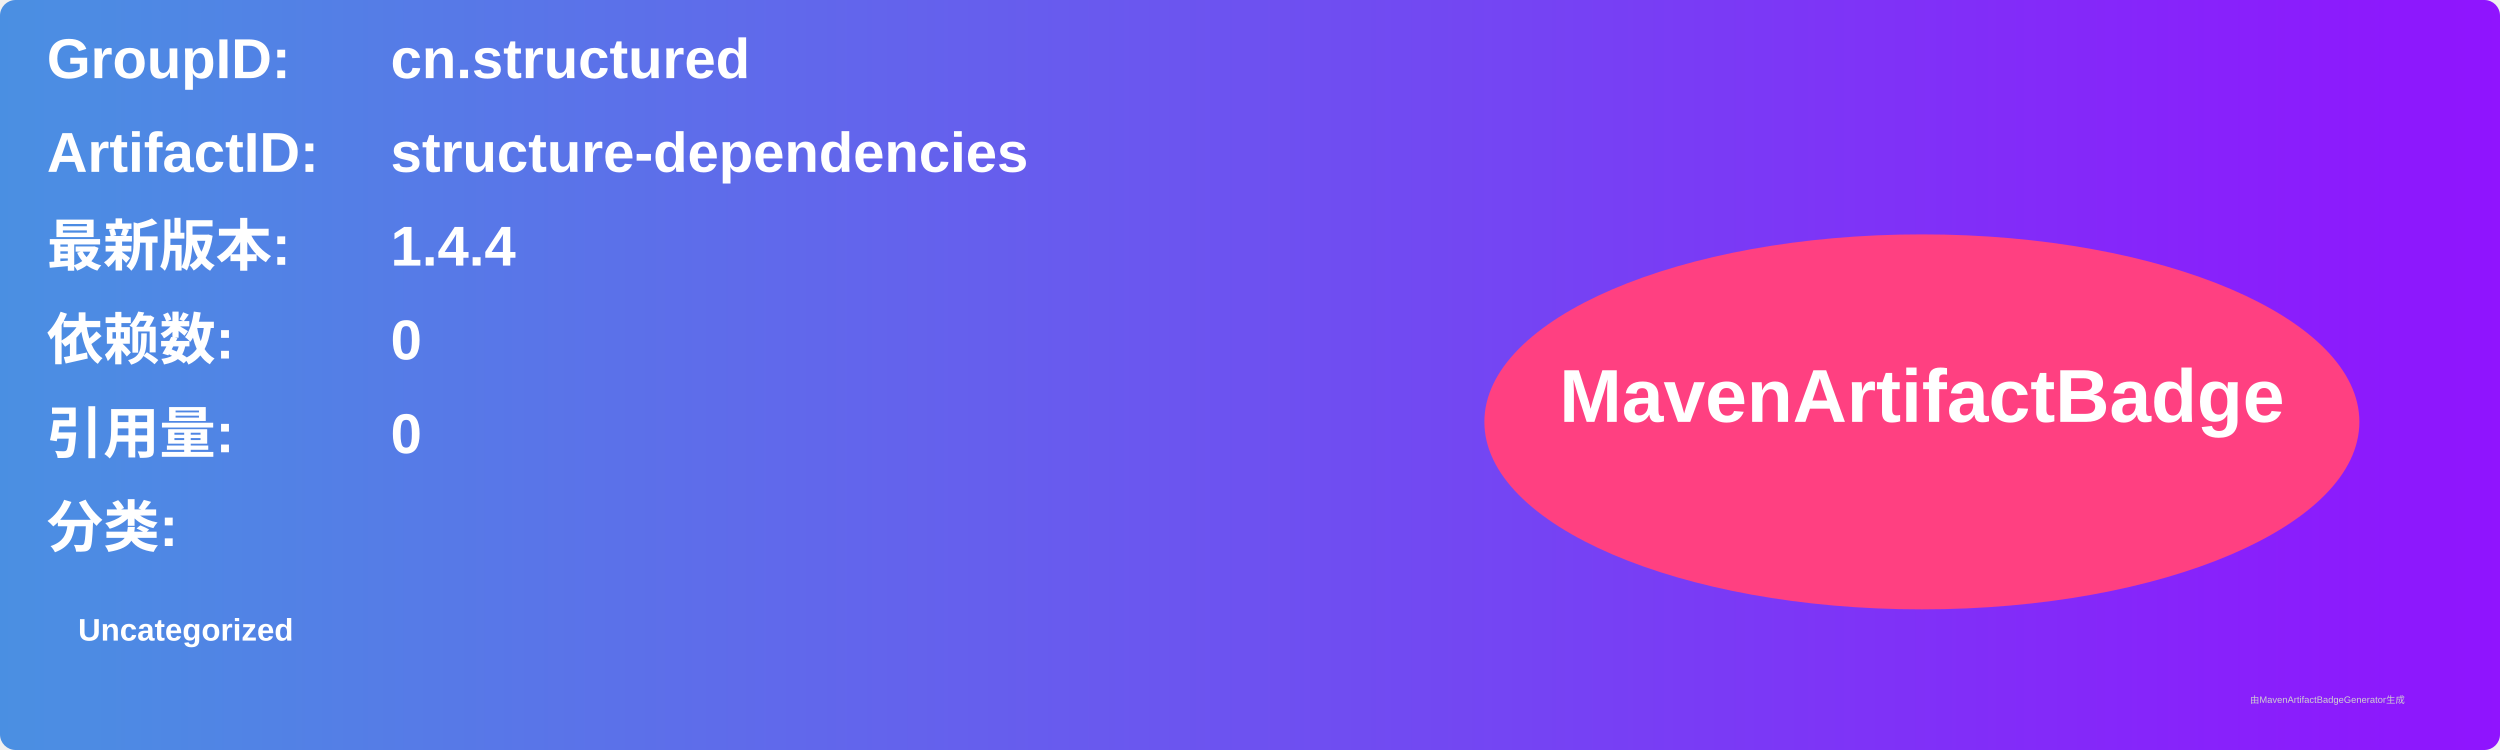
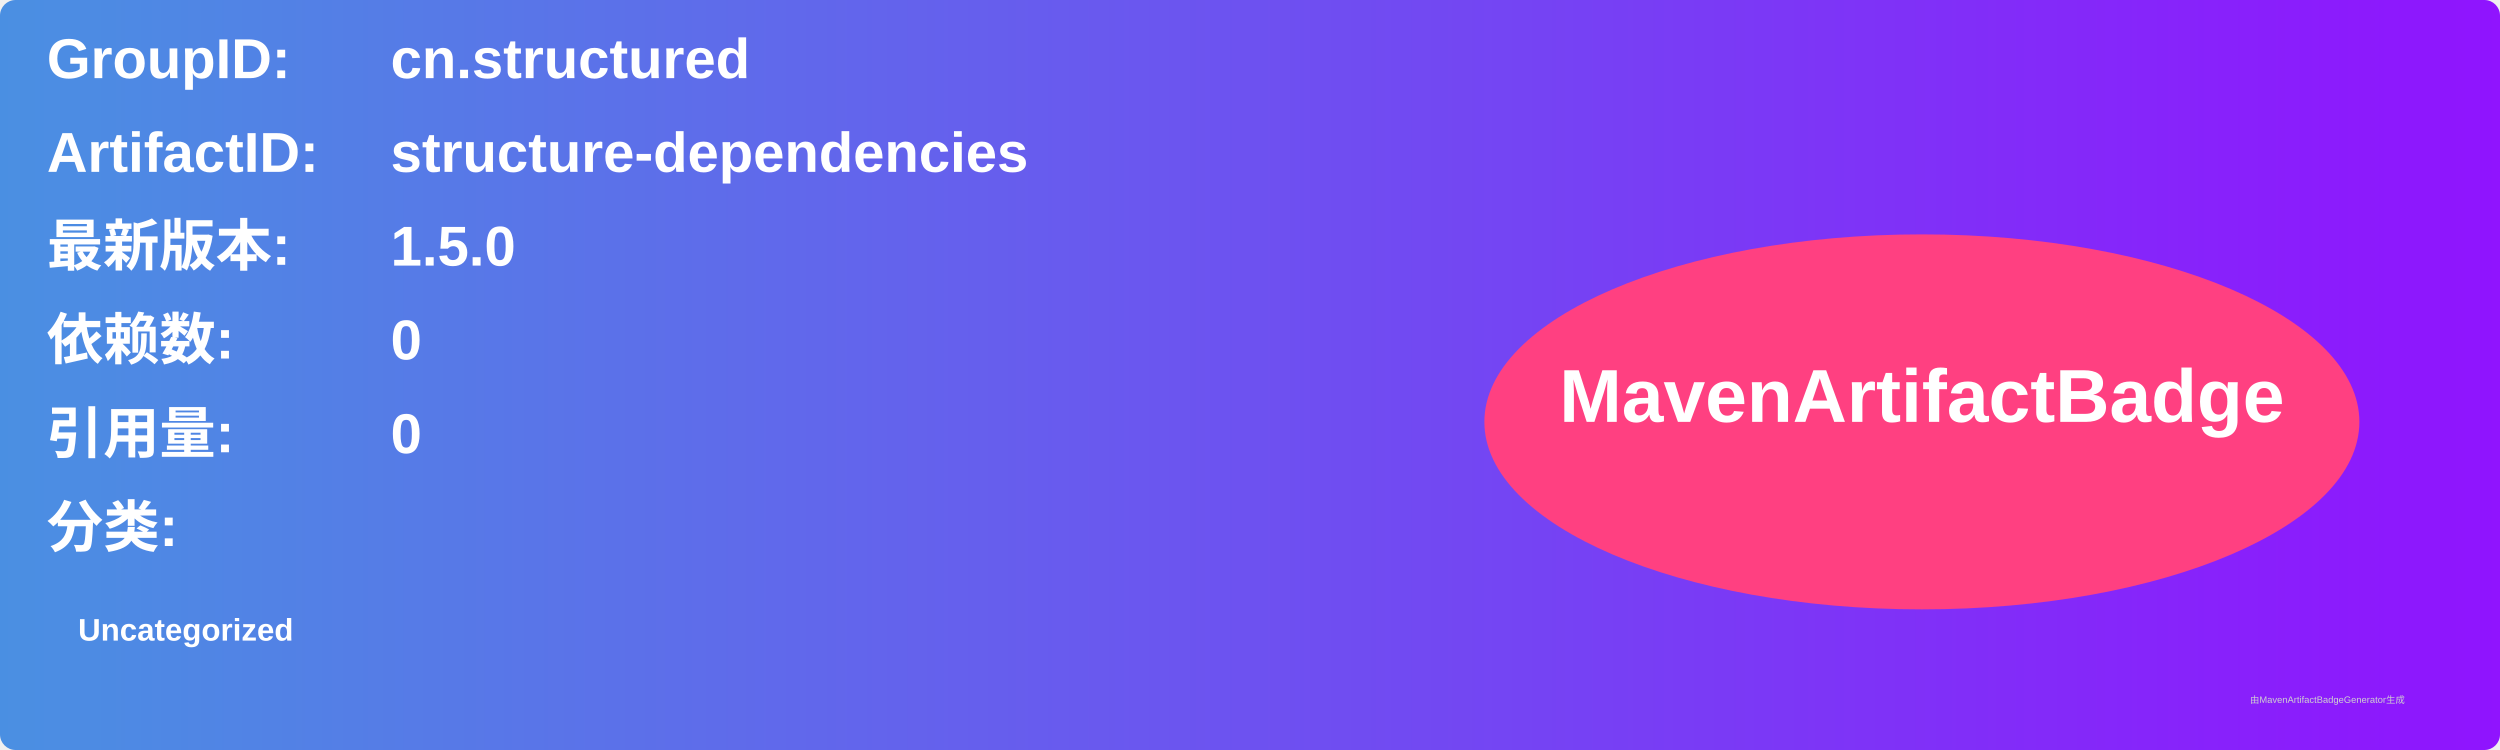
<svg xmlns="http://www.w3.org/2000/svg" width="800" height="240" viewBox="0 0 800 240">
  <linearGradient id="grad" x1="0%" y1="0%" x2="100%" y2="0%">
    <stop offset="0%" stop-color="#4a90e2" />
    <stop offset="100%" stop-color="#9013fe" />
  </linearGradient>
  <rect width="100%" height="100%" rx="5" ry="5" fill="url(#grad)" />
  <g transform="translate(15, 15)">
    <text x="0" y="10" font-family="Arial" font-size="18" fill="white" font-weight="bold" width="260">GroupID:</text>
    <text x="110" y="10" font-family="Arial" font-size="18" fill="white" font-weight="bold" width="460">cn.structured</text>
    <text x="0" y="40" font-family="Arial" font-size="18" fill="white" font-weight="bold" width="260">ArtifactID:</text>
    <text x="110" y="40" font-family="Arial" font-size="18" fill="white" font-weight="bold" width="460">structure-dependencies</text>
    <text x="0" y="70" font-family="Arial" font-size="18" fill="white" font-weight="bold">最新版本:</text>
    <text x="110" y="70" font-family="Arial" font-size="18" fill="white" font-weight="bold">
-       <tspan font-weight="bold">1.4.4</tspan>
+       <tspan font-weight="bold">1.5.0</tspan>
    </text>
    <text x="0" y="100" font-family="Arial" font-size="18" fill="white" font-weight="bold">依赖数: </text>
    <text x="110" y="100" font-family="Arial" font-size="18" fill="white">
      <tspan font-weight="bold">0</tspan>
    </text>
    <text x="0" y="130" font-family="Arial" font-size="18" fill="white" font-weight="bold">引用量: </text>
    <text x="110" y="130" font-family="Arial" font-size="18" fill="white">
      <tspan font-weight="bold">0</tspan>
    </text>
    <text x="0" y="160" font-family="Arial" font-size="18" fill="white" font-weight="bold">分类:</text>
    <text x="10" y="190" font-family="Arial" font-size="10" fill="white">
      <tspan font-weight="bold">Uncategorized</tspan>
    </text>
    <ellipse cx="600" cy="120" rx="140" ry="60" fill="#ff4081" />
    <text x="600" y="120" text-anchor="middle" font-family="Arial" font-size="24" fill="white" font-weight="bold">MavenArtifactBadge</text>
  </g>
  <text x="720" y="225" font-family="Arial" font-size="3" fill="#d0d0d0">由MavenArtifactBadgeGenerator生成</text>
</svg>
